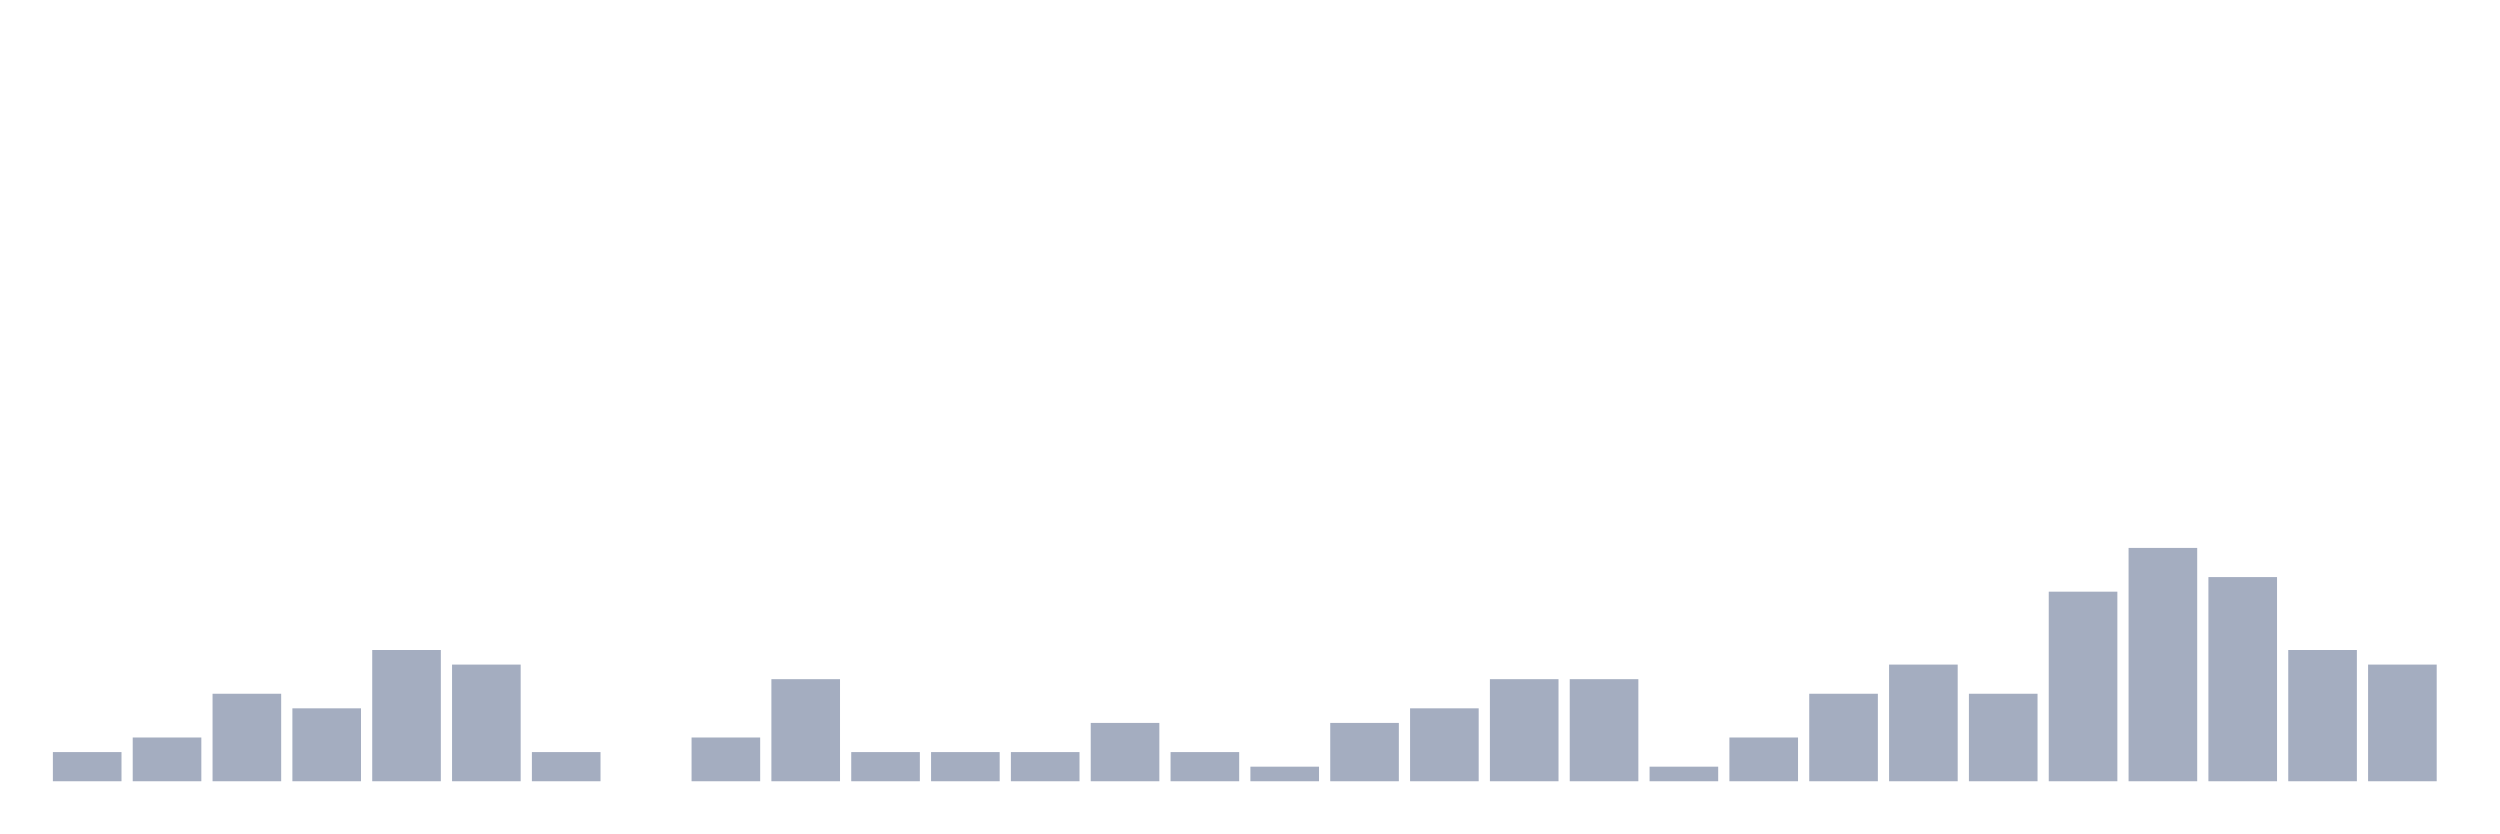
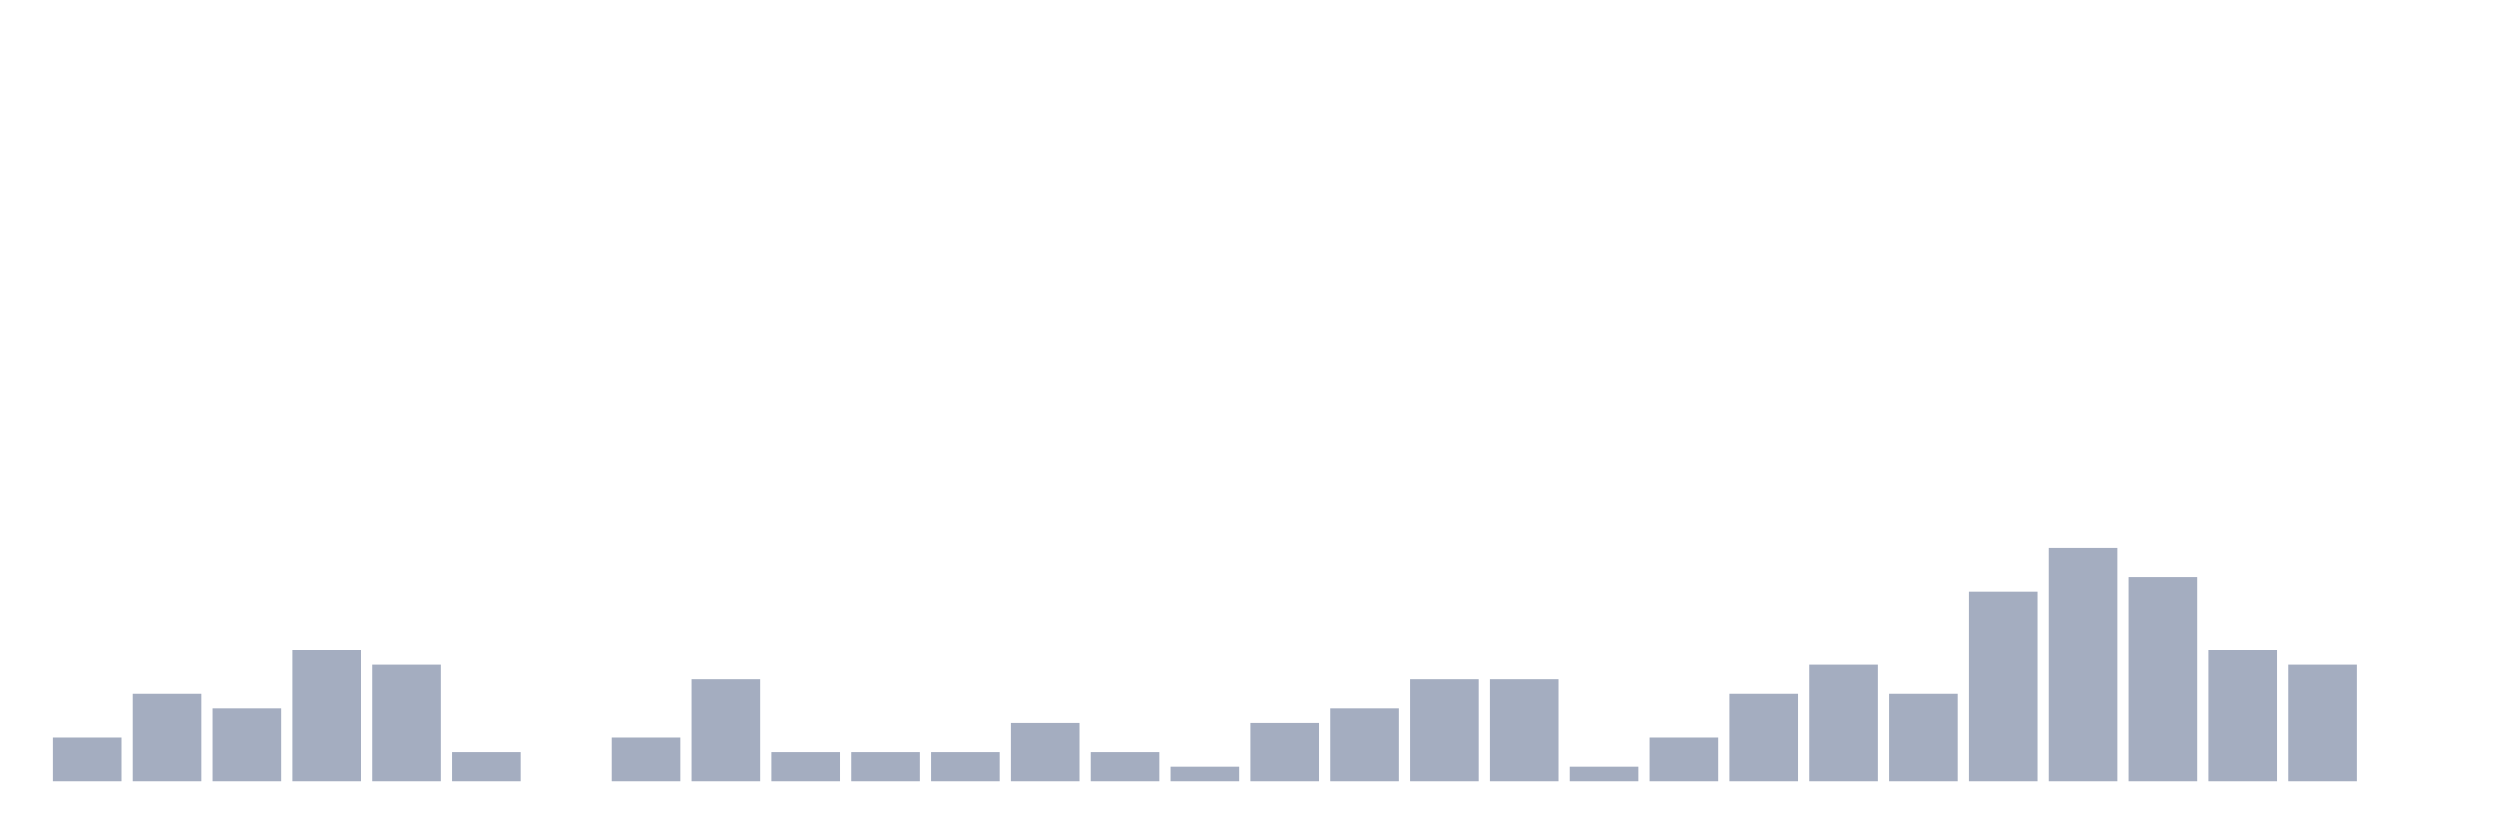
<svg xmlns="http://www.w3.org/2000/svg" viewBox="0 0 480 160">
  <g transform="translate(10,10)">
-     <rect class="bar" x="0.153" width="13.175" y="134.4" height="5.6" fill="rgb(164,173,192)" />
-     <rect class="bar" x="15.482" width="13.175" y="131.6" height="8.4" fill="rgb(164,173,192)" />
-     <rect class="bar" x="30.81" width="13.175" y="123.2" height="16.8" fill="rgb(164,173,192)" />
-     <rect class="bar" x="46.138" width="13.175" y="126" height="14" fill="rgb(164,173,192)" />
-     <rect class="bar" x="61.466" width="13.175" y="114.8" height="25.2" fill="rgb(164,173,192)" />
-     <rect class="bar" x="76.794" width="13.175" y="117.6" height="22.4" fill="rgb(164,173,192)" />
-     <rect class="bar" x="92.123" width="13.175" y="134.4" height="5.6" fill="rgb(164,173,192)" />
-     <rect class="bar" x="107.451" width="13.175" y="140" height="0" fill="rgb(164,173,192)" />
-     <rect class="bar" x="122.779" width="13.175" y="131.6" height="8.4" fill="rgb(164,173,192)" />
-     <rect class="bar" x="138.107" width="13.175" y="120.4" height="19.6" fill="rgb(164,173,192)" />
+     <rect class="bar" x="0.153" width="13.175" y="131.6" height="8.4" fill="rgb(164,173,192)" />
+     <rect class="bar" x="15.482" width="13.175" y="123.2" height="16.8" fill="rgb(164,173,192)" />
+     <rect class="bar" x="30.81" width="13.175" y="126" height="14" fill="rgb(164,173,192)" />
+     <rect class="bar" x="46.138" width="13.175" y="114.8" height="25.2" fill="rgb(164,173,192)" />
+     <rect class="bar" x="61.466" width="13.175" y="117.6" height="22.4" fill="rgb(164,173,192)" />
+     <rect class="bar" x="76.794" width="13.175" y="134.4" height="5.6" fill="rgb(164,173,192)" />
+     <rect class="bar" x="92.123" width="13.175" y="140" height="0" fill="rgb(164,173,192)" />
+     <rect class="bar" x="107.451" width="13.175" y="131.6" height="8.4" fill="rgb(164,173,192)" />
+     <rect class="bar" x="122.779" width="13.175" y="120.4" height="19.6" fill="rgb(164,173,192)" />
+     <rect class="bar" x="138.107" width="13.175" y="134.4" height="5.6" fill="rgb(164,173,192)" />
    <rect class="bar" x="153.436" width="13.175" y="134.4" height="5.6" fill="rgb(164,173,192)" />
    <rect class="bar" x="168.764" width="13.175" y="134.4" height="5.6" fill="rgb(164,173,192)" />
-     <rect class="bar" x="184.092" width="13.175" y="134.4" height="5.6" fill="rgb(164,173,192)" />
-     <rect class="bar" x="199.42" width="13.175" y="128.8" height="11.2" fill="rgb(164,173,192)" />
-     <rect class="bar" x="214.748" width="13.175" y="134.4" height="5.6" fill="rgb(164,173,192)" />
-     <rect class="bar" x="230.077" width="13.175" y="137.2" height="2.8" fill="rgb(164,173,192)" />
-     <rect class="bar" x="245.405" width="13.175" y="128.8" height="11.2" fill="rgb(164,173,192)" />
-     <rect class="bar" x="260.733" width="13.175" y="126" height="14" fill="rgb(164,173,192)" />
+     <rect class="bar" x="184.092" width="13.175" y="128.8" height="11.2" fill="rgb(164,173,192)" />
+     <rect class="bar" x="199.42" width="13.175" y="134.4" height="5.6" fill="rgb(164,173,192)" />
+     <rect class="bar" x="214.748" width="13.175" y="137.2" height="2.8" fill="rgb(164,173,192)" />
+     <rect class="bar" x="230.077" width="13.175" y="128.8" height="11.2" fill="rgb(164,173,192)" />
+     <rect class="bar" x="245.405" width="13.175" y="126" height="14" fill="rgb(164,173,192)" />
+     <rect class="bar" x="260.733" width="13.175" y="120.4" height="19.6" fill="rgb(164,173,192)" />
    <rect class="bar" x="276.061" width="13.175" y="120.4" height="19.6" fill="rgb(164,173,192)" />
-     <rect class="bar" x="291.39" width="13.175" y="120.4" height="19.6" fill="rgb(164,173,192)" />
-     <rect class="bar" x="306.718" width="13.175" y="137.2" height="2.8" fill="rgb(164,173,192)" />
-     <rect class="bar" x="322.046" width="13.175" y="131.6" height="8.4" fill="rgb(164,173,192)" />
-     <rect class="bar" x="337.374" width="13.175" y="123.2" height="16.8" fill="rgb(164,173,192)" />
-     <rect class="bar" x="352.702" width="13.175" y="117.6" height="22.4" fill="rgb(164,173,192)" />
-     <rect class="bar" x="368.031" width="13.175" y="123.2" height="16.8" fill="rgb(164,173,192)" />
-     <rect class="bar" x="383.359" width="13.175" y="103.6" height="36.4" fill="rgb(164,173,192)" />
-     <rect class="bar" x="398.687" width="13.175" y="95.2" height="44.8" fill="rgb(164,173,192)" />
-     <rect class="bar" x="414.015" width="13.175" y="100.8" height="39.2" fill="rgb(164,173,192)" />
-     <rect class="bar" x="429.344" width="13.175" y="114.8" height="25.2" fill="rgb(164,173,192)" />
-     <rect class="bar" x="444.672" width="13.175" y="117.6" height="22.4" fill="rgb(164,173,192)" />
+     <rect class="bar" x="291.39" width="13.175" y="137.2" height="2.8" fill="rgb(164,173,192)" />
+     <rect class="bar" x="306.718" width="13.175" y="131.6" height="8.4" fill="rgb(164,173,192)" />
+     <rect class="bar" x="322.046" width="13.175" y="123.2" height="16.8" fill="rgb(164,173,192)" />
+     <rect class="bar" x="337.374" width="13.175" y="117.6" height="22.4" fill="rgb(164,173,192)" />
+     <rect class="bar" x="352.702" width="13.175" y="123.2" height="16.8" fill="rgb(164,173,192)" />
+     <rect class="bar" x="368.031" width="13.175" y="103.6" height="36.4" fill="rgb(164,173,192)" />
+     <rect class="bar" x="383.359" width="13.175" y="95.2" height="44.8" fill="rgb(164,173,192)" />
+     <rect class="bar" x="398.687" width="13.175" y="100.8" height="39.2" fill="rgb(164,173,192)" />
+     <rect class="bar" x="414.015" width="13.175" y="114.8" height="25.2" fill="rgb(164,173,192)" />
+     <rect class="bar" x="429.344" width="13.175" y="117.6" height="22.4" fill="rgb(164,173,192)" />
+     <rect class="bar" x="444.672" width="13.175" y="140" height="0" fill="rgb(164,173,192)" />
  </g>
</svg>
